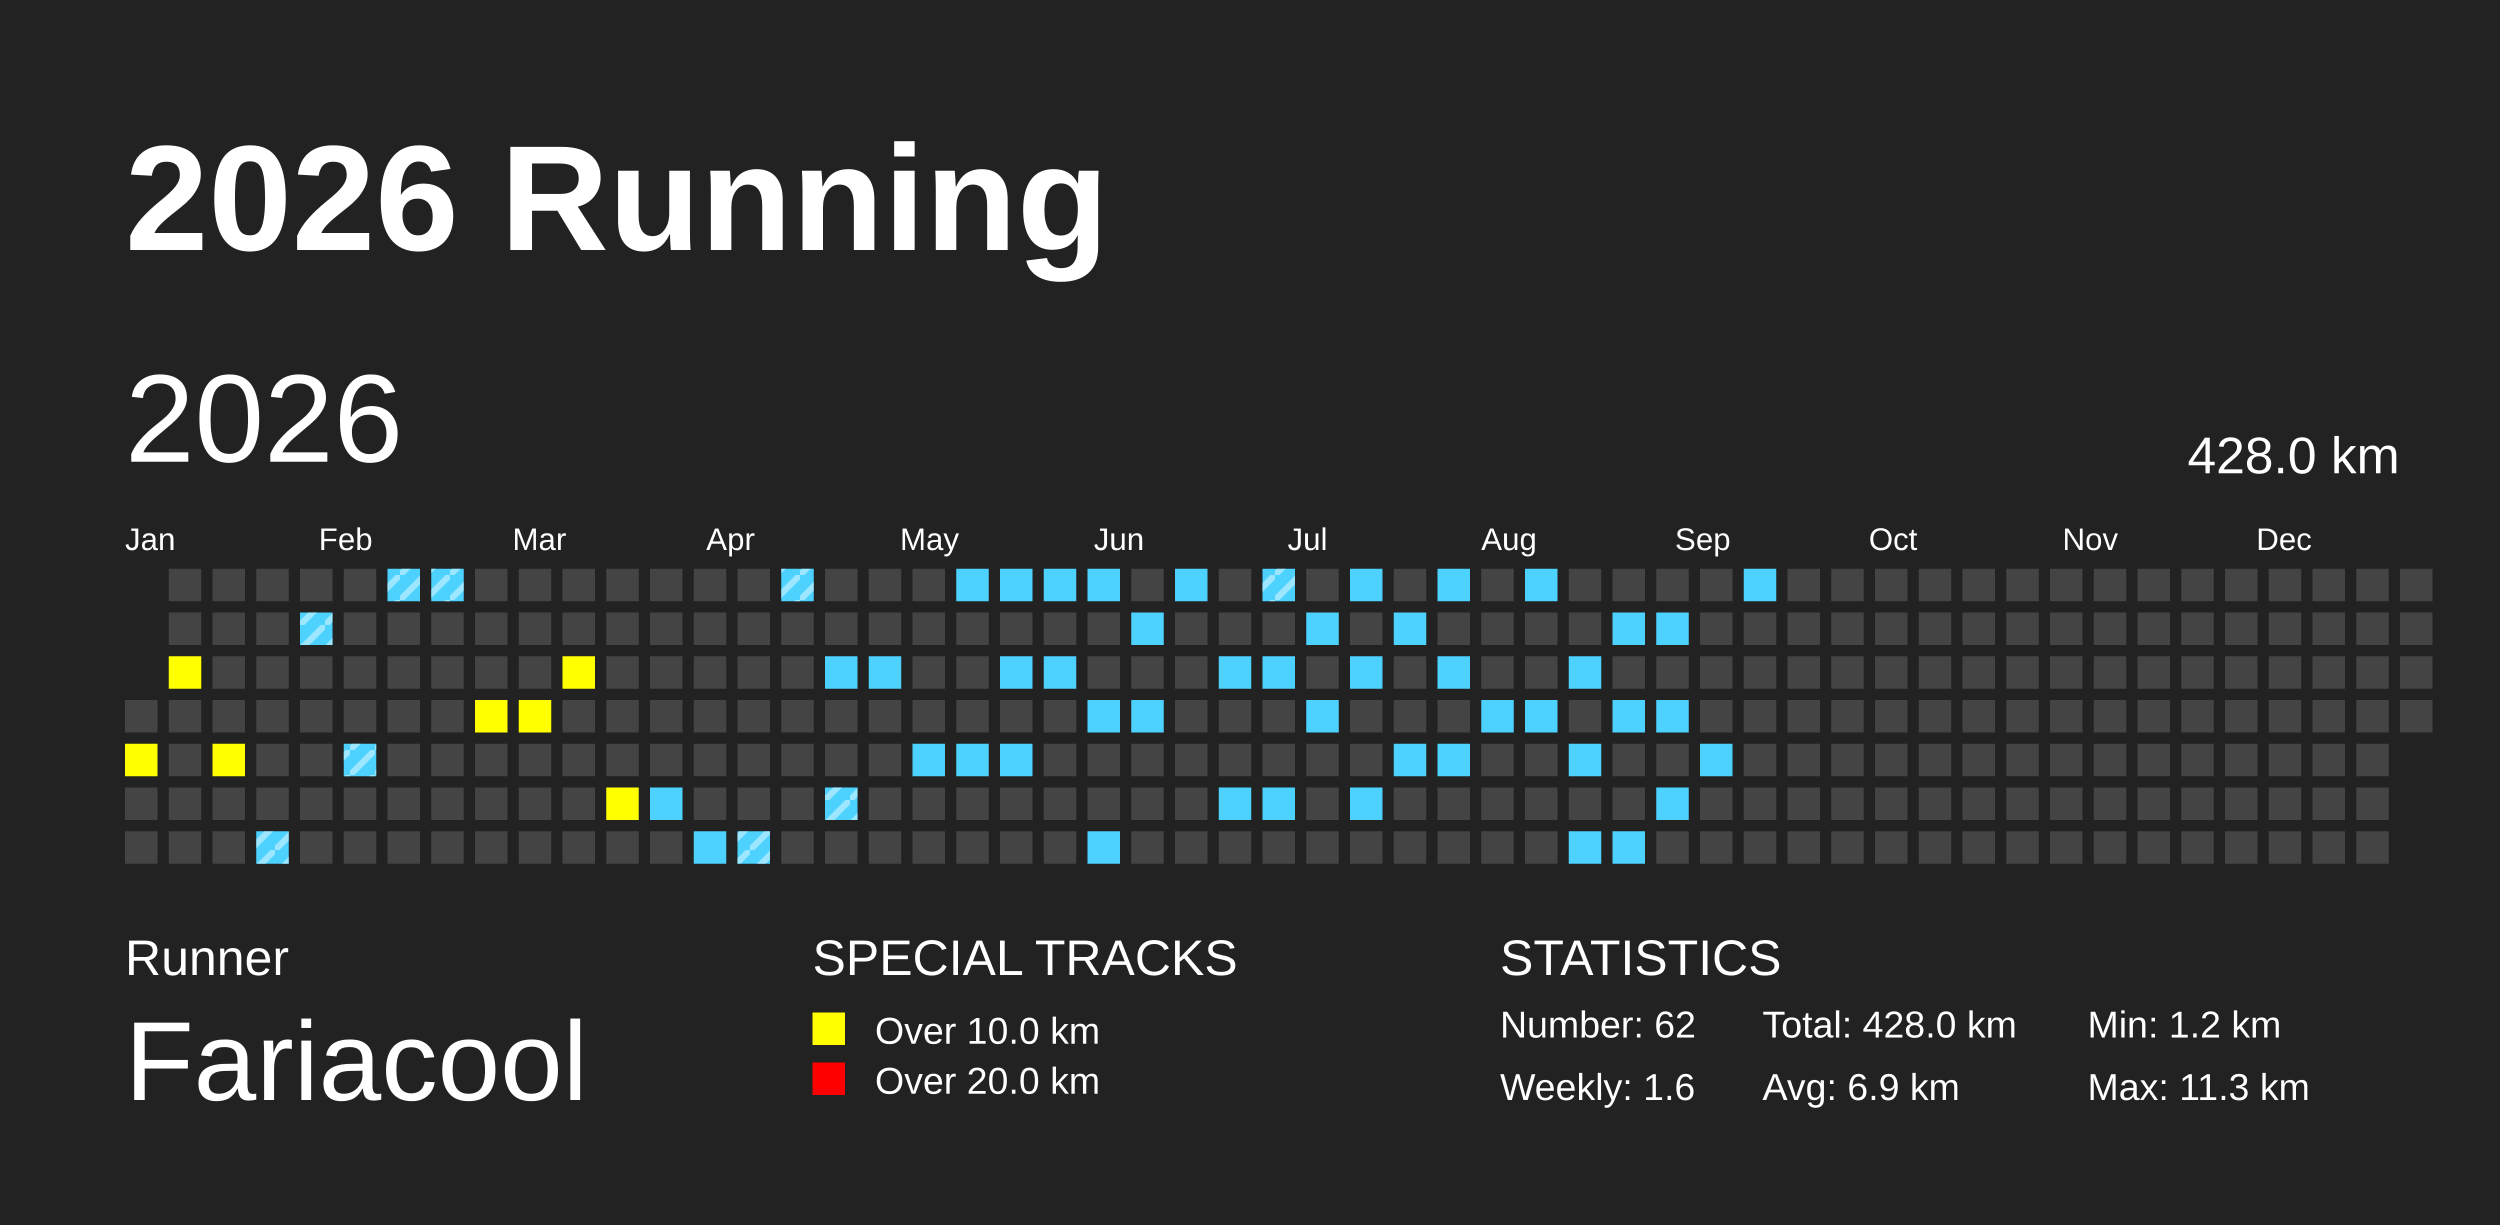
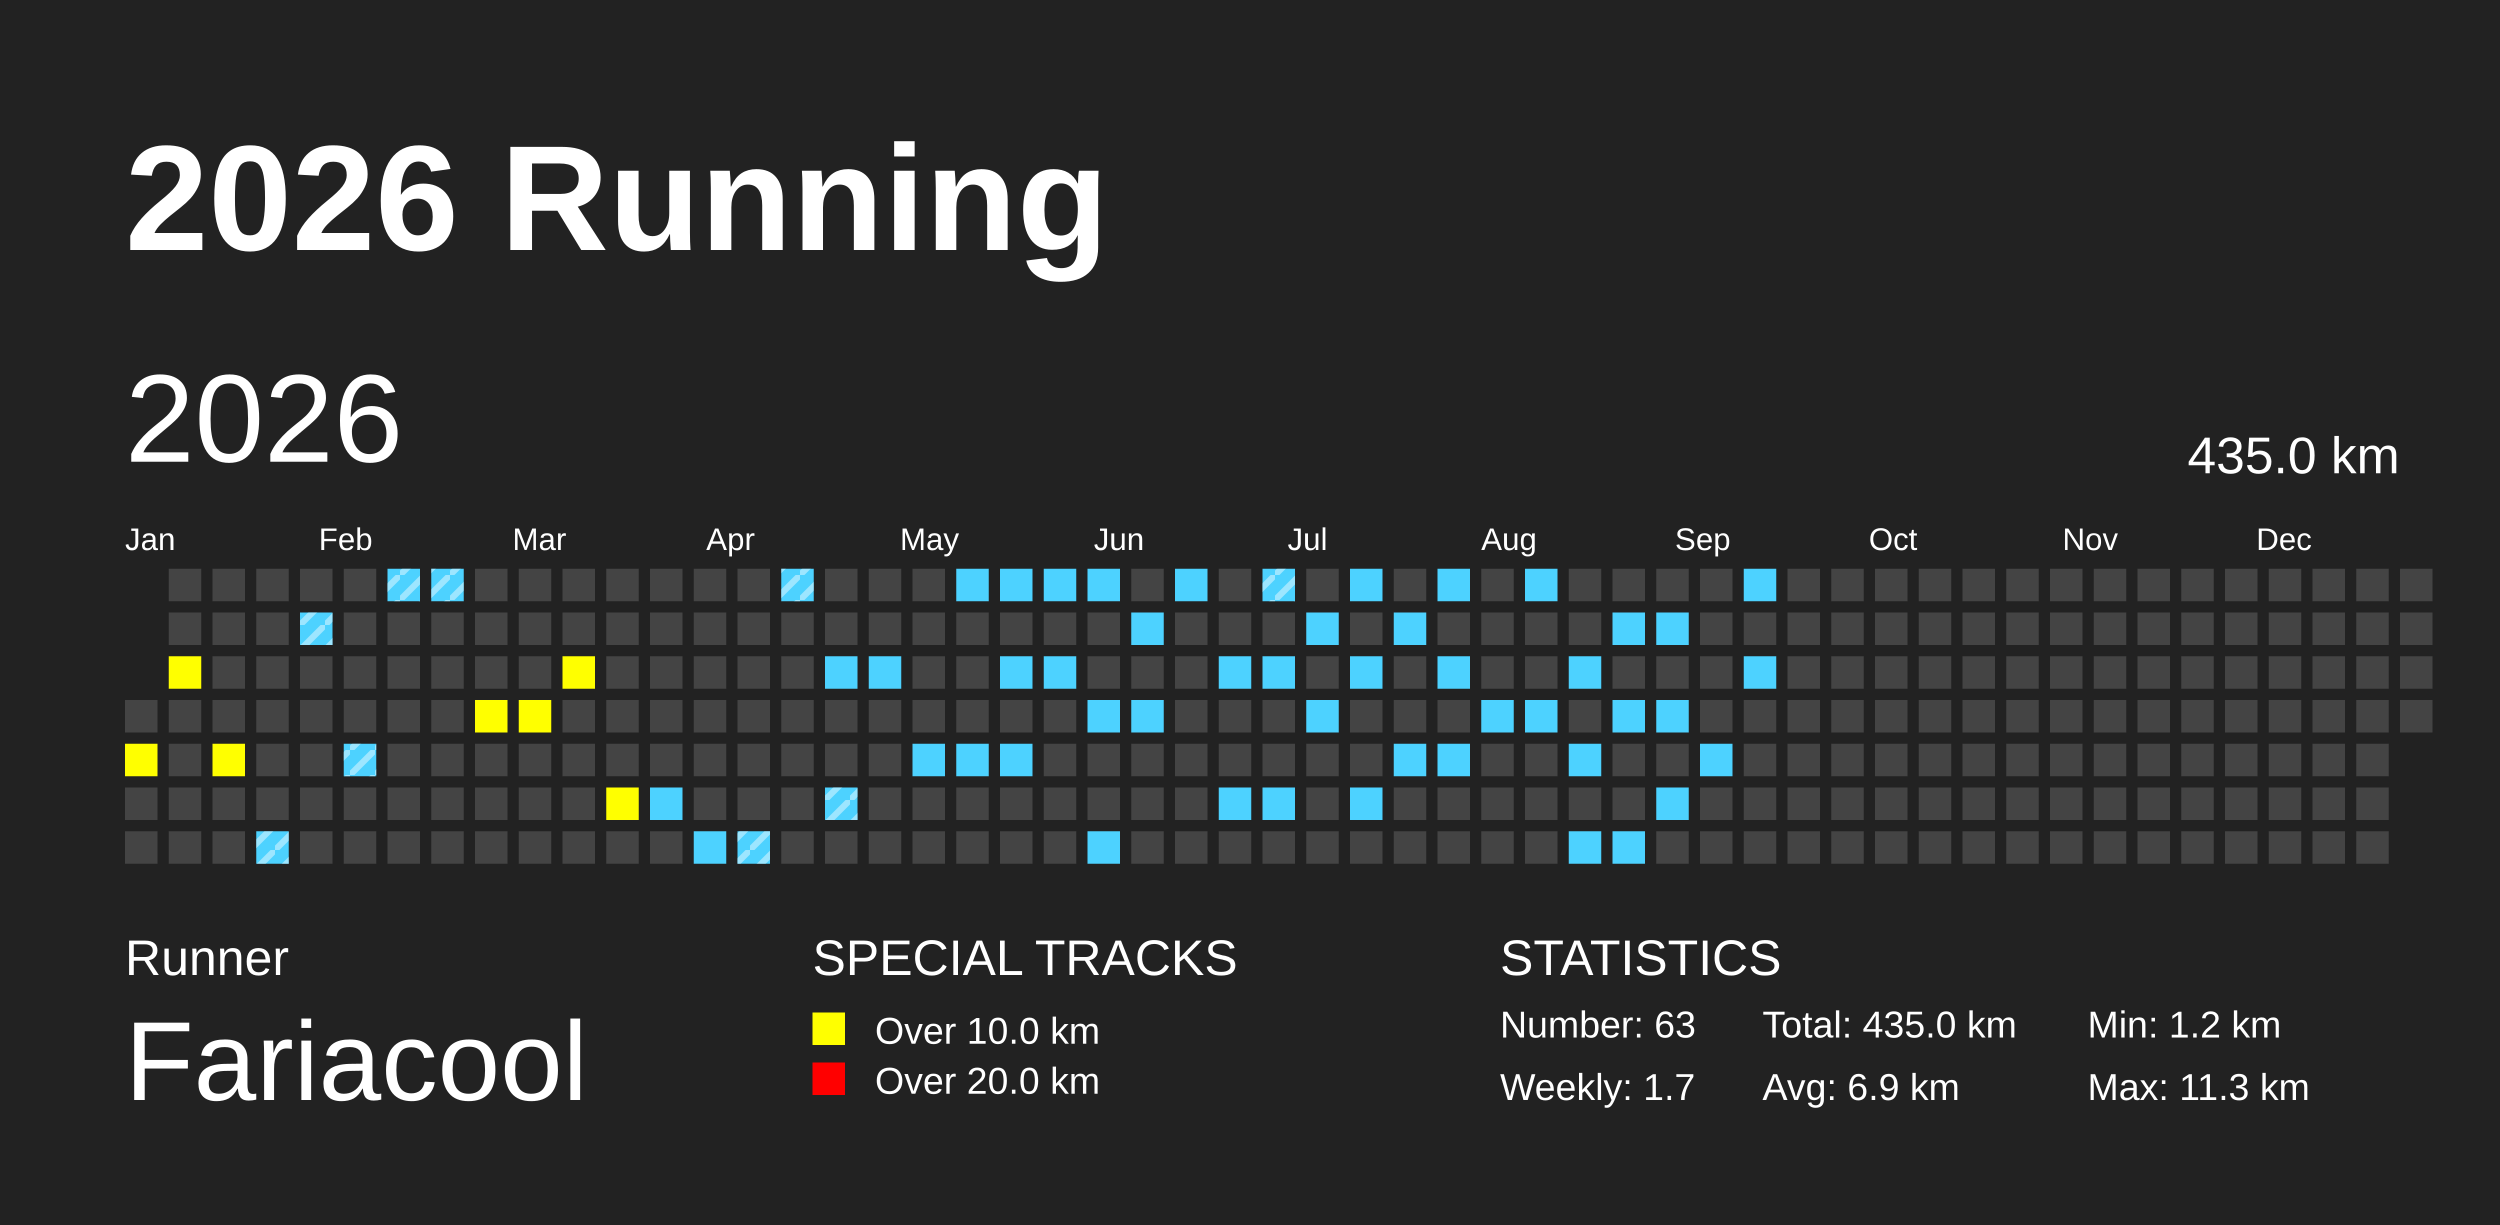
<svg xmlns="http://www.w3.org/2000/svg" baseProfile="full" height="98mm" version="1.1" viewBox="0,0,200,98" width="200mm">
  <defs>
    <pattern height="2" id="indoor-stripe" patternUnits="userSpaceOnUse" width="2">
      <line stroke="white" stroke-opacity="0.45" stroke-width="0.5" x1="0" x2="2" y1="2" y2="0" />
    </pattern>
  </defs>
  <rect fill="#222222" height="98" width="200" x="0" y="0" />
  <text fill="#FFFFFF" style="font-size:12px; font-family:Arial; font-weight:bold;" x="10" y="20">2026 Running</text>
  <text fill="#FFFFFF" style="font-size:4px; font-family:Arial" x="10" y="78">Runner</text>
  <text fill="#FFFFFF" style="font-size:9px; font-family:Arial" x="10" y="88">Fariacool</text>
  <text fill="#FFFFFF" style="font-size:4px; font-family:Arial" x="65" y="78">SPECIAL TRACKS</text>
  <rect fill="yellow" height="2.6" width="2.6" x="65" y="81" />
  <text fill="#FFFFFF" style="font-size:3px; font-family:Arial" x="70" y="83.5">Over 10.0 km</text>
  <rect fill="red" height="2.6" width="2.6" x="65" y="85" />
  <text fill="#FFFFFF" style="font-size:3px; font-family:Arial" x="70" y="87.5">Over 20.0 km</text>
  <text fill="#FFFFFF" style="font-size:4px; font-family:Arial" x="120" y="78">STATISTICS</text>
-   <text fill="#FFFFFF" style="font-size:3px; font-family:Arial" x="120" y="83">Number: 62</text>
-   <text fill="#FFFFFF" style="font-size:3px; font-family:Arial" x="120" y="88">Weekly: 1.6</text>
-   <text fill="#FFFFFF" style="font-size:3px; font-family:Arial" x="141" y="83">Total: 428.0 km</text>
+   <text fill="#FFFFFF" style="font-size:3px; font-family:Arial" x="120" y="83">Number: 63</text>
+   <text fill="#FFFFFF" style="font-size:3px; font-family:Arial" x="120" y="88">Weekly: 1.7</text>
+   <text fill="#FFFFFF" style="font-size:3px; font-family:Arial" x="141" y="83">Total: 435.0 km</text>
  <text fill="#FFFFFF" style="font-size:3px; font-family:Arial" x="141" y="88">Avg: 6.9 km</text>
  <text fill="#FFFFFF" style="font-size:3px; font-family:Arial" x="167" y="83">Min: 1.2 km</text>
  <text fill="#FFFFFF" style="font-size:3px; font-family:Arial" x="167" y="88">Max: 11.3 km</text>
  <text dominant-baseline="hanging" fill="#FFFFFF" style="font-size:10.0px; font-family:Arial;" x="10" y="30">2026</text>
-   <text dominant-baseline="hanging" fill="#FFFFFF" style="font-size:4.125px; font-family:Arial;" x="175" y="35">428.0 km</text>
+   <text dominant-baseline="hanging" fill="#FFFFFF" style="font-size:4.125px; font-family:Arial;" x="175" y="35">435.0 km</text>
  <text fill="#FFFFFF" style="font-size:2.5px; font-family:Arial" x="10.0" y="44">Jan</text>
  <text fill="#FFFFFF" style="font-size:2.5px; font-family:Arial" x="25.5" y="44">Feb</text>
  <text fill="#FFFFFF" style="font-size:2.5px; font-family:Arial" x="41.0" y="44">Mar</text>
  <text fill="#FFFFFF" style="font-size:2.5px; font-family:Arial" x="56.5" y="44">Apr</text>
  <text fill="#FFFFFF" style="font-size:2.5px; font-family:Arial" x="72.0" y="44">May</text>
  <text fill="#FFFFFF" style="font-size:2.5px; font-family:Arial" x="87.5" y="44">Jun</text>
  <text fill="#FFFFFF" style="font-size:2.5px; font-family:Arial" x="103.0" y="44">Jul</text>
  <text fill="#FFFFFF" style="font-size:2.5px; font-family:Arial" x="118.5" y="44">Aug</text>
  <text fill="#FFFFFF" style="font-size:2.5px; font-family:Arial" x="134.0" y="44">Sep</text>
  <text fill="#FFFFFF" style="font-size:2.5px; font-family:Arial" x="149.5" y="44">Oct</text>
  <text fill="#FFFFFF" style="font-size:2.5px; font-family:Arial" x="165.0" y="44">Nov</text>
  <text fill="#FFFFFF" style="font-size:2.5px; font-family:Arial" x="180.5" y="44">Dec</text>
  <rect fill="#444444" height="2.6" width="2.6" x="10.0" y="56.0" />
  <rect fill="yellow" height="2.6" width="2.6" x="10.0" y="59.5" />
  <rect fill="#444444" height="2.6" width="2.6" x="10.0" y="63.0" />
  <rect fill="#444444" height="2.6" width="2.6" x="10.0" y="66.5" />
  <rect fill="#444444" height="2.6" width="2.6" x="13.5" y="45.5" />
  <rect fill="#444444" height="2.6" width="2.6" x="13.5" y="49.0" />
  <rect fill="yellow" height="2.6" width="2.6" x="13.5" y="52.5" />
  <rect fill="#444444" height="2.6" width="2.6" x="13.5" y="56.0" />
  <rect fill="#444444" height="2.6" width="2.6" x="13.5" y="59.5" />
  <rect fill="#444444" height="2.6" width="2.6" x="13.5" y="63.0" />
  <rect fill="#444444" height="2.6" width="2.6" x="13.5" y="66.5" />
  <rect fill="#444444" height="2.6" width="2.6" x="17.0" y="45.5" />
  <rect fill="#444444" height="2.6" width="2.6" x="17.0" y="49.0" />
  <rect fill="#444444" height="2.6" width="2.6" x="17.0" y="52.5" />
  <rect fill="#444444" height="2.6" width="2.6" x="17.0" y="56.0" />
  <rect fill="yellow" height="2.6" width="2.6" x="17.0" y="59.5" />
  <rect fill="#444444" height="2.6" width="2.6" x="17.0" y="63.0" />
  <rect fill="#444444" height="2.6" width="2.6" x="17.0" y="66.5" />
  <rect fill="#444444" height="2.6" width="2.6" x="20.5" y="45.5" />
  <rect fill="#444444" height="2.6" width="2.6" x="20.5" y="49.0" />
  <rect fill="#444444" height="2.6" width="2.6" x="20.5" y="52.5" />
  <rect fill="#444444" height="2.6" width="2.6" x="20.5" y="56.0" />
  <rect fill="#444444" height="2.6" width="2.6" x="20.5" y="59.5" />
  <rect fill="#444444" height="2.6" width="2.6" x="20.5" y="63.0" />
  <rect fill="#4DD2FF" height="2.6" width="2.6" x="20.5" y="66.5" />
  <rect fill="url(#indoor-stripe)" height="2.6" style="pointer-events: none;" width="2.6" x="20.5" y="66.5" />
  <rect fill="#444444" height="2.6" width="2.6" x="24.0" y="45.5" />
  <rect fill="#4DD2FF" height="2.6" width="2.6" x="24.0" y="49.0" />
  <rect fill="url(#indoor-stripe)" height="2.6" style="pointer-events: none;" width="2.6" x="24.0" y="49.0" />
  <rect fill="#444444" height="2.6" width="2.6" x="24.0" y="52.5" />
  <rect fill="#444444" height="2.6" width="2.6" x="24.0" y="56.0" />
  <rect fill="#444444" height="2.6" width="2.6" x="24.0" y="59.5" />
  <rect fill="#444444" height="2.6" width="2.6" x="24.0" y="63.0" />
  <rect fill="#444444" height="2.6" width="2.6" x="24.0" y="66.5" />
  <rect fill="#444444" height="2.6" width="2.6" x="27.5" y="45.5" />
  <rect fill="#444444" height="2.6" width="2.6" x="27.5" y="49.0" />
  <rect fill="#444444" height="2.6" width="2.6" x="27.5" y="52.5" />
  <rect fill="#444444" height="2.6" width="2.6" x="27.5" y="56.0" />
  <rect fill="#4DD2FF" height="2.6" width="2.6" x="27.5" y="59.5" />
  <rect fill="url(#indoor-stripe)" height="2.6" style="pointer-events: none;" width="2.6" x="27.5" y="59.5" />
  <rect fill="#444444" height="2.6" width="2.6" x="27.5" y="63.0" />
  <rect fill="#444444" height="2.6" width="2.6" x="27.5" y="66.5" />
  <rect fill="#4DD2FF" height="2.6" width="2.6" x="31.0" y="45.5" />
  <rect fill="url(#indoor-stripe)" height="2.6" style="pointer-events: none;" width="2.6" x="31.0" y="45.5" />
  <rect fill="#444444" height="2.6" width="2.6" x="31.0" y="49.0" />
  <rect fill="#444444" height="2.6" width="2.6" x="31.0" y="52.5" />
  <rect fill="#444444" height="2.6" width="2.6" x="31.0" y="56.0" />
  <rect fill="#444444" height="2.6" width="2.6" x="31.0" y="59.5" />
  <rect fill="#444444" height="2.6" width="2.6" x="31.0" y="63.0" />
  <rect fill="#444444" height="2.6" width="2.6" x="31.0" y="66.5" />
  <rect fill="#4DD2FF" height="2.6" width="2.6" x="34.5" y="45.5" />
  <rect fill="url(#indoor-stripe)" height="2.6" style="pointer-events: none;" width="2.6" x="34.5" y="45.5" />
  <rect fill="#444444" height="2.6" width="2.6" x="34.5" y="49.0" />
  <rect fill="#444444" height="2.6" width="2.6" x="34.5" y="52.5" />
  <rect fill="#444444" height="2.6" width="2.6" x="34.5" y="56.0" />
  <rect fill="#444444" height="2.6" width="2.6" x="34.5" y="59.5" />
  <rect fill="#444444" height="2.6" width="2.6" x="34.5" y="63.0" />
  <rect fill="#444444" height="2.6" width="2.6" x="34.5" y="66.5" />
  <rect fill="#444444" height="2.6" width="2.6" x="38.0" y="45.5" />
  <rect fill="#444444" height="2.6" width="2.6" x="38.0" y="49.0" />
  <rect fill="#444444" height="2.6" width="2.6" x="38.0" y="52.5" />
  <rect fill="yellow" height="2.6" width="2.6" x="38.0" y="56.0" />
  <rect fill="#444444" height="2.6" width="2.6" x="38.0" y="59.5" />
  <rect fill="#444444" height="2.6" width="2.6" x="38.0" y="63.0" />
  <rect fill="#444444" height="2.6" width="2.6" x="38.0" y="66.5" />
  <rect fill="#444444" height="2.6" width="2.6" x="41.5" y="45.5" />
  <rect fill="#444444" height="2.6" width="2.6" x="41.5" y="49.0" />
  <rect fill="#444444" height="2.6" width="2.6" x="41.5" y="52.5" />
  <rect fill="yellow" height="2.6" width="2.6" x="41.5" y="56.0" />
  <rect fill="#444444" height="2.6" width="2.6" x="41.5" y="59.5" />
  <rect fill="#444444" height="2.6" width="2.6" x="41.5" y="63.0" />
  <rect fill="#444444" height="2.6" width="2.6" x="41.5" y="66.5" />
  <rect fill="#444444" height="2.6" width="2.6" x="45.0" y="45.5" />
  <rect fill="#444444" height="2.6" width="2.6" x="45.0" y="49.0" />
  <rect fill="yellow" height="2.6" width="2.6" x="45.0" y="52.5" />
  <rect fill="#444444" height="2.6" width="2.6" x="45.0" y="56.0" />
  <rect fill="#444444" height="2.6" width="2.6" x="45.0" y="59.5" />
  <rect fill="#444444" height="2.6" width="2.6" x="45.0" y="63.0" />
  <rect fill="#444444" height="2.6" width="2.6" x="45.0" y="66.5" />
  <rect fill="#444444" height="2.6" width="2.6" x="48.5" y="45.5" />
  <rect fill="#444444" height="2.6" width="2.6" x="48.5" y="49.0" />
  <rect fill="#444444" height="2.6" width="2.6" x="48.5" y="52.5" />
  <rect fill="#444444" height="2.6" width="2.6" x="48.5" y="56.0" />
  <rect fill="#444444" height="2.6" width="2.6" x="48.5" y="59.5" />
  <rect fill="yellow" height="2.6" width="2.6" x="48.5" y="63.0" />
  <rect fill="#444444" height="2.6" width="2.6" x="48.5" y="66.5" />
  <rect fill="#444444" height="2.6" width="2.6" x="52.0" y="45.5" />
  <rect fill="#444444" height="2.6" width="2.6" x="52.0" y="49.0" />
  <rect fill="#444444" height="2.6" width="2.6" x="52.0" y="52.5" />
  <rect fill="#444444" height="2.6" width="2.6" x="52.0" y="56.0" />
  <rect fill="#444444" height="2.6" width="2.6" x="52.0" y="59.5" />
  <rect fill="#4DD2FF" height="2.6" width="2.6" x="52.0" y="63.0" />
  <rect fill="#444444" height="2.6" width="2.6" x="52.0" y="66.5" />
  <rect fill="#444444" height="2.6" width="2.6" x="55.5" y="45.5" />
  <rect fill="#444444" height="2.6" width="2.6" x="55.5" y="49.0" />
  <rect fill="#444444" height="2.6" width="2.6" x="55.5" y="52.5" />
  <rect fill="#444444" height="2.6" width="2.6" x="55.5" y="56.0" />
  <rect fill="#444444" height="2.6" width="2.6" x="55.5" y="59.5" />
  <rect fill="#444444" height="2.6" width="2.6" x="55.5" y="63.0" />
  <rect fill="#4DD2FF" height="2.6" width="2.6" x="55.5" y="66.5" />
  <rect fill="#444444" height="2.6" width="2.6" x="59.0" y="45.5" />
  <rect fill="#444444" height="2.6" width="2.6" x="59.0" y="49.0" />
  <rect fill="#444444" height="2.6" width="2.6" x="59.0" y="52.5" />
  <rect fill="#444444" height="2.6" width="2.6" x="59.0" y="56.0" />
  <rect fill="#444444" height="2.6" width="2.6" x="59.0" y="59.5" />
  <rect fill="#444444" height="2.6" width="2.6" x="59.0" y="63.0" />
  <rect fill="#4DD2FF" height="2.6" width="2.6" x="59.0" y="66.5" />
  <rect fill="url(#indoor-stripe)" height="2.6" style="pointer-events: none;" width="2.6" x="59.0" y="66.5" />
  <rect fill="#4DD2FF" height="2.6" width="2.6" x="62.5" y="45.5" />
  <rect fill="url(#indoor-stripe)" height="2.6" style="pointer-events: none;" width="2.6" x="62.5" y="45.5" />
  <rect fill="#444444" height="2.6" width="2.6" x="62.5" y="49.0" />
  <rect fill="#444444" height="2.6" width="2.6" x="62.5" y="52.5" />
  <rect fill="#444444" height="2.6" width="2.6" x="62.5" y="56.0" />
  <rect fill="#444444" height="2.6" width="2.6" x="62.5" y="59.5" />
  <rect fill="#444444" height="2.6" width="2.6" x="62.5" y="63.0" />
  <rect fill="#444444" height="2.6" width="2.6" x="62.5" y="66.5" />
  <rect fill="#444444" height="2.6" width="2.6" x="66.0" y="45.5" />
  <rect fill="#444444" height="2.6" width="2.6" x="66.0" y="49.0" />
  <rect fill="#4DD2FF" height="2.6" width="2.6" x="66.0" y="52.5" />
  <rect fill="#444444" height="2.6" width="2.6" x="66.0" y="56.0" />
  <rect fill="#444444" height="2.6" width="2.6" x="66.0" y="59.5" />
  <rect fill="#4DD2FF" height="2.6" width="2.6" x="66.0" y="63.0" />
  <rect fill="url(#indoor-stripe)" height="2.6" style="pointer-events: none;" width="2.6" x="66.0" y="63.0" />
  <rect fill="#444444" height="2.6" width="2.6" x="66.0" y="66.5" />
  <rect fill="#444444" height="2.6" width="2.6" x="69.5" y="45.5" />
  <rect fill="#444444" height="2.6" width="2.6" x="69.5" y="49.0" />
  <rect fill="#4DD2FF" height="2.6" width="2.6" x="69.5" y="52.5" />
  <rect fill="#444444" height="2.6" width="2.6" x="69.5" y="56.0" />
  <rect fill="#444444" height="2.6" width="2.6" x="69.5" y="59.5" />
  <rect fill="#444444" height="2.6" width="2.6" x="69.5" y="63.0" />
  <rect fill="#444444" height="2.6" width="2.6" x="69.5" y="66.5" />
  <rect fill="#444444" height="2.6" width="2.6" x="73.0" y="45.5" />
  <rect fill="#444444" height="2.6" width="2.6" x="73.0" y="49.0" />
  <rect fill="#444444" height="2.6" width="2.6" x="73.0" y="52.5" />
  <rect fill="#444444" height="2.6" width="2.6" x="73.0" y="56.0" />
  <rect fill="#4DD2FF" height="2.6" width="2.6" x="73.0" y="59.5" />
  <rect fill="#444444" height="2.6" width="2.6" x="73.0" y="63.0" />
  <rect fill="#444444" height="2.6" width="2.6" x="73.0" y="66.5" />
  <rect fill="#4DD2FF" height="2.6" width="2.6" x="76.5" y="45.5" />
  <rect fill="#444444" height="2.6" width="2.6" x="76.5" y="49.0" />
  <rect fill="#444444" height="2.6" width="2.6" x="76.5" y="52.5" />
  <rect fill="#444444" height="2.6" width="2.6" x="76.5" y="56.0" />
  <rect fill="#4DD2FF" height="2.6" width="2.6" x="76.5" y="59.5" />
  <rect fill="#444444" height="2.6" width="2.6" x="76.5" y="63.0" />
  <rect fill="#444444" height="2.6" width="2.6" x="76.5" y="66.5" />
  <rect fill="#4DD2FF" height="2.6" width="2.6" x="80.0" y="45.5" />
  <rect fill="#444444" height="2.6" width="2.6" x="80.0" y="49.0" />
  <rect fill="#4DD2FF" height="2.6" width="2.6" x="80.0" y="52.5" />
  <rect fill="#444444" height="2.6" width="2.6" x="80.0" y="56.0" />
  <rect fill="#4DD2FF" height="2.6" width="2.6" x="80.0" y="59.5" />
  <rect fill="#444444" height="2.6" width="2.6" x="80.0" y="63.0" />
  <rect fill="#444444" height="2.6" width="2.6" x="80.0" y="66.5" />
  <rect fill="#4DD2FF" height="2.6" width="2.6" x="83.5" y="45.5" />
  <rect fill="#444444" height="2.6" width="2.6" x="83.5" y="49.0" />
  <rect fill="#4DD2FF" height="2.6" width="2.6" x="83.5" y="52.5" />
  <rect fill="#444444" height="2.6" width="2.6" x="83.5" y="56.0" />
  <rect fill="#444444" height="2.6" width="2.6" x="83.5" y="59.5" />
  <rect fill="#444444" height="2.6" width="2.6" x="83.5" y="63.0" />
  <rect fill="#444444" height="2.6" width="2.6" x="83.5" y="66.5" />
  <rect fill="#4DD2FF" height="2.6" width="2.6" x="87.0" y="45.5" />
  <rect fill="#444444" height="2.6" width="2.6" x="87.0" y="49.0" />
  <rect fill="#444444" height="2.6" width="2.6" x="87.0" y="52.5" />
  <rect fill="#4DD2FF" height="2.6" width="2.6" x="87.0" y="56.0" />
  <rect fill="#444444" height="2.6" width="2.6" x="87.0" y="59.5" />
  <rect fill="#444444" height="2.6" width="2.6" x="87.0" y="63.0" />
  <rect fill="#4DD2FF" height="2.6" width="2.6" x="87.0" y="66.5" />
  <rect fill="#444444" height="2.6" width="2.6" x="90.5" y="45.5" />
  <rect fill="#4DD2FF" height="2.6" width="2.6" x="90.5" y="49.0" />
  <rect fill="#444444" height="2.6" width="2.6" x="90.5" y="52.5" />
  <rect fill="#4DD2FF" height="2.6" width="2.6" x="90.5" y="56.0" />
  <rect fill="#444444" height="2.6" width="2.6" x="90.5" y="59.5" />
  <rect fill="#444444" height="2.6" width="2.6" x="90.5" y="63.0" />
  <rect fill="#444444" height="2.6" width="2.6" x="90.5" y="66.5" />
  <rect fill="#4DD2FF" height="2.6" width="2.6" x="94.0" y="45.5" />
  <rect fill="#444444" height="2.6" width="2.6" x="94.0" y="49.0" />
  <rect fill="#444444" height="2.6" width="2.6" x="94.0" y="52.5" />
  <rect fill="#444444" height="2.6" width="2.6" x="94.0" y="56.0" />
  <rect fill="#444444" height="2.6" width="2.6" x="94.0" y="59.5" />
  <rect fill="#444444" height="2.6" width="2.6" x="94.0" y="63.0" />
  <rect fill="#444444" height="2.6" width="2.6" x="94.0" y="66.5" />
  <rect fill="#444444" height="2.6" width="2.6" x="97.5" y="45.5" />
  <rect fill="#444444" height="2.6" width="2.6" x="97.5" y="49.0" />
  <rect fill="#4DD2FF" height="2.6" width="2.6" x="97.5" y="52.5" />
  <rect fill="#444444" height="2.6" width="2.6" x="97.5" y="56.0" />
  <rect fill="#444444" height="2.6" width="2.6" x="97.5" y="59.5" />
  <rect fill="#4DD2FF" height="2.6" width="2.6" x="97.5" y="63.0" />
  <rect fill="#444444" height="2.6" width="2.6" x="97.5" y="66.5" />
  <rect fill="#4DD2FF" height="2.6" width="2.6" x="101.0" y="45.5" />
  <rect fill="url(#indoor-stripe)" height="2.6" style="pointer-events: none;" width="2.6" x="101.0" y="45.5" />
  <rect fill="#444444" height="2.6" width="2.6" x="101.0" y="49.0" />
  <rect fill="#4DD2FF" height="2.6" width="2.6" x="101.0" y="52.5" />
  <rect fill="#444444" height="2.6" width="2.6" x="101.0" y="56.0" />
  <rect fill="#444444" height="2.6" width="2.6" x="101.0" y="59.5" />
  <rect fill="#4DD2FF" height="2.6" width="2.6" x="101.0" y="63.0" />
  <rect fill="#444444" height="2.6" width="2.6" x="101.0" y="66.5" />
  <rect fill="#444444" height="2.6" width="2.6" x="104.5" y="45.5" />
  <rect fill="#4DD2FF" height="2.6" width="2.6" x="104.5" y="49.0" />
  <rect fill="#444444" height="2.6" width="2.6" x="104.5" y="52.5" />
  <rect fill="#4DD2FF" height="2.6" width="2.6" x="104.5" y="56.0" />
  <rect fill="#444444" height="2.6" width="2.6" x="104.5" y="59.5" />
  <rect fill="#444444" height="2.6" width="2.6" x="104.5" y="63.0" />
  <rect fill="#444444" height="2.6" width="2.6" x="104.5" y="66.5" />
  <rect fill="#4DD2FF" height="2.6" width="2.6" x="108.0" y="45.5" />
  <rect fill="#444444" height="2.6" width="2.6" x="108.0" y="49.0" />
  <rect fill="#4DD2FF" height="2.6" width="2.6" x="108.0" y="52.5" />
  <rect fill="#444444" height="2.6" width="2.6" x="108.0" y="56.0" />
  <rect fill="#444444" height="2.6" width="2.6" x="108.0" y="59.5" />
  <rect fill="#4DD2FF" height="2.6" width="2.6" x="108.0" y="63.0" />
  <rect fill="#444444" height="2.6" width="2.6" x="108.0" y="66.5" />
  <rect fill="#444444" height="2.6" width="2.6" x="111.5" y="45.5" />
  <rect fill="#4DD2FF" height="2.6" width="2.6" x="111.5" y="49.0" />
  <rect fill="#444444" height="2.6" width="2.6" x="111.5" y="52.5" />
  <rect fill="#444444" height="2.6" width="2.6" x="111.5" y="56.0" />
  <rect fill="#4DD2FF" height="2.6" width="2.6" x="111.5" y="59.5" />
  <rect fill="#444444" height="2.6" width="2.6" x="111.5" y="63.0" />
  <rect fill="#444444" height="2.6" width="2.6" x="111.5" y="66.5" />
  <rect fill="#4DD2FF" height="2.6" width="2.6" x="115.0" y="45.5" />
  <rect fill="#444444" height="2.6" width="2.6" x="115.0" y="49.0" />
  <rect fill="#4DD2FF" height="2.6" width="2.6" x="115.0" y="52.5" />
  <rect fill="#444444" height="2.6" width="2.6" x="115.0" y="56.0" />
  <rect fill="#4DD2FF" height="2.6" width="2.6" x="115.0" y="59.5" />
  <rect fill="#444444" height="2.6" width="2.6" x="115.0" y="63.0" />
  <rect fill="#444444" height="2.6" width="2.6" x="115.0" y="66.5" />
  <rect fill="#444444" height="2.6" width="2.6" x="118.5" y="45.5" />
  <rect fill="#444444" height="2.6" width="2.6" x="118.5" y="49.0" />
  <rect fill="#444444" height="2.6" width="2.6" x="118.5" y="52.5" />
  <rect fill="#4DD2FF" height="2.6" width="2.6" x="118.5" y="56.0" />
  <rect fill="#444444" height="2.6" width="2.6" x="118.5" y="59.5" />
  <rect fill="#444444" height="2.6" width="2.6" x="118.5" y="63.0" />
  <rect fill="#444444" height="2.6" width="2.6" x="118.5" y="66.5" />
  <rect fill="#4DD2FF" height="2.6" width="2.6" x="122.0" y="45.5" />
  <rect fill="#444444" height="2.6" width="2.6" x="122.0" y="49.0" />
  <rect fill="#444444" height="2.6" width="2.6" x="122.0" y="52.5" />
  <rect fill="#4DD2FF" height="2.6" width="2.6" x="122.0" y="56.0" />
  <rect fill="#444444" height="2.6" width="2.6" x="122.0" y="59.5" />
  <rect fill="#444444" height="2.6" width="2.6" x="122.0" y="63.0" />
  <rect fill="#444444" height="2.6" width="2.6" x="122.0" y="66.5" />
  <rect fill="#444444" height="2.6" width="2.6" x="125.5" y="45.5" />
  <rect fill="#444444" height="2.6" width="2.6" x="125.5" y="49.0" />
  <rect fill="#4DD2FF" height="2.6" width="2.6" x="125.5" y="52.5" />
  <rect fill="#444444" height="2.6" width="2.6" x="125.5" y="56.0" />
  <rect fill="#4DD2FF" height="2.6" width="2.6" x="125.5" y="59.5" />
  <rect fill="#444444" height="2.6" width="2.6" x="125.5" y="63.0" />
  <rect fill="#4DD2FF" height="2.6" width="2.6" x="125.5" y="66.5" />
  <rect fill="#444444" height="2.6" width="2.6" x="129.0" y="45.5" />
  <rect fill="#4DD2FF" height="2.6" width="2.6" x="129.0" y="49.0" />
  <rect fill="#444444" height="2.6" width="2.6" x="129.0" y="52.5" />
  <rect fill="#4DD2FF" height="2.6" width="2.6" x="129.0" y="56.0" />
  <rect fill="#444444" height="2.6" width="2.6" x="129.0" y="59.5" />
  <rect fill="#444444" height="2.6" width="2.6" x="129.0" y="63.0" />
  <rect fill="#4DD2FF" height="2.6" width="2.6" x="129.0" y="66.5" />
  <rect fill="#444444" height="2.6" width="2.6" x="132.5" y="45.5" />
  <rect fill="#4DD2FF" height="2.6" width="2.6" x="132.5" y="49.0" />
  <rect fill="#444444" height="2.6" width="2.6" x="132.5" y="52.5" />
  <rect fill="#4DD2FF" height="2.6" width="2.6" x="132.5" y="56.0" />
  <rect fill="#444444" height="2.6" width="2.6" x="132.5" y="59.5" />
  <rect fill="#4DD2FF" height="2.6" width="2.6" x="132.5" y="63.0" />
  <rect fill="#444444" height="2.6" width="2.6" x="132.5" y="66.5" />
  <rect fill="#444444" height="2.6" width="2.6" x="136.0" y="45.5" />
  <rect fill="#444444" height="2.6" width="2.6" x="136.0" y="49.0" />
  <rect fill="#444444" height="2.6" width="2.6" x="136.0" y="52.5" />
  <rect fill="#444444" height="2.6" width="2.6" x="136.0" y="56.0" />
  <rect fill="#4DD2FF" height="2.6" width="2.6" x="136.0" y="59.5" />
  <rect fill="#444444" height="2.6" width="2.6" x="136.0" y="63.0" />
  <rect fill="#444444" height="2.6" width="2.6" x="136.0" y="66.5" />
  <rect fill="#4DD2FF" height="2.6" width="2.6" x="139.5" y="45.5" />
  <rect fill="#444444" height="2.6" width="2.6" x="139.5" y="49.0" />
-   <rect fill="#444444" height="2.6" width="2.6" x="139.5" y="52.5" />
+   <rect fill="#4DD2FF" height="2.6" width="2.6" x="139.5" y="52.5" />
  <rect fill="#444444" height="2.6" width="2.6" x="139.5" y="56.0" />
  <rect fill="#444444" height="2.6" width="2.6" x="139.5" y="59.5" />
  <rect fill="#444444" height="2.6" width="2.6" x="139.5" y="63.0" />
  <rect fill="#444444" height="2.6" width="2.6" x="139.5" y="66.5" />
  <rect fill="#444444" height="2.6" width="2.6" x="143.0" y="45.5" />
  <rect fill="#444444" height="2.6" width="2.6" x="143.0" y="49.0" />
  <rect fill="#444444" height="2.6" width="2.6" x="143.0" y="52.5" />
  <rect fill="#444444" height="2.6" width="2.6" x="143.0" y="56.0" />
  <rect fill="#444444" height="2.6" width="2.6" x="143.0" y="59.5" />
  <rect fill="#444444" height="2.6" width="2.6" x="143.0" y="63.0" />
  <rect fill="#444444" height="2.6" width="2.6" x="143.0" y="66.5" />
  <rect fill="#444444" height="2.6" width="2.6" x="146.5" y="45.5" />
  <rect fill="#444444" height="2.6" width="2.6" x="146.5" y="49.0" />
  <rect fill="#444444" height="2.6" width="2.6" x="146.5" y="52.5" />
  <rect fill="#444444" height="2.6" width="2.6" x="146.5" y="56.0" />
  <rect fill="#444444" height="2.6" width="2.6" x="146.5" y="59.5" />
  <rect fill="#444444" height="2.6" width="2.6" x="146.5" y="63.0" />
  <rect fill="#444444" height="2.6" width="2.6" x="146.5" y="66.5" />
  <rect fill="#444444" height="2.6" width="2.6" x="150.0" y="45.5" />
  <rect fill="#444444" height="2.6" width="2.6" x="150.0" y="49.0" />
  <rect fill="#444444" height="2.6" width="2.6" x="150.0" y="52.5" />
  <rect fill="#444444" height="2.6" width="2.6" x="150.0" y="56.0" />
  <rect fill="#444444" height="2.6" width="2.6" x="150.0" y="59.5" />
  <rect fill="#444444" height="2.6" width="2.6" x="150.0" y="63.0" />
  <rect fill="#444444" height="2.6" width="2.6" x="150.0" y="66.5" />
  <rect fill="#444444" height="2.6" width="2.6" x="153.5" y="45.5" />
  <rect fill="#444444" height="2.6" width="2.6" x="153.5" y="49.0" />
  <rect fill="#444444" height="2.6" width="2.6" x="153.5" y="52.5" />
  <rect fill="#444444" height="2.6" width="2.6" x="153.5" y="56.0" />
  <rect fill="#444444" height="2.6" width="2.6" x="153.5" y="59.5" />
  <rect fill="#444444" height="2.6" width="2.6" x="153.5" y="63.0" />
  <rect fill="#444444" height="2.6" width="2.6" x="153.5" y="66.5" />
  <rect fill="#444444" height="2.6" width="2.6" x="157.0" y="45.5" />
  <rect fill="#444444" height="2.6" width="2.6" x="157.0" y="49.0" />
  <rect fill="#444444" height="2.6" width="2.6" x="157.0" y="52.5" />
  <rect fill="#444444" height="2.6" width="2.6" x="157.0" y="56.0" />
  <rect fill="#444444" height="2.6" width="2.6" x="157.0" y="59.5" />
  <rect fill="#444444" height="2.6" width="2.6" x="157.0" y="63.0" />
  <rect fill="#444444" height="2.6" width="2.6" x="157.0" y="66.5" />
  <rect fill="#444444" height="2.6" width="2.6" x="160.5" y="45.5" />
  <rect fill="#444444" height="2.6" width="2.6" x="160.5" y="49.0" />
  <rect fill="#444444" height="2.6" width="2.6" x="160.5" y="52.5" />
  <rect fill="#444444" height="2.6" width="2.6" x="160.5" y="56.0" />
  <rect fill="#444444" height="2.6" width="2.6" x="160.5" y="59.5" />
  <rect fill="#444444" height="2.6" width="2.6" x="160.5" y="63.0" />
  <rect fill="#444444" height="2.6" width="2.6" x="160.5" y="66.5" />
  <rect fill="#444444" height="2.6" width="2.6" x="164.0" y="45.5" />
  <rect fill="#444444" height="2.6" width="2.6" x="164.0" y="49.0" />
  <rect fill="#444444" height="2.6" width="2.6" x="164.0" y="52.5" />
  <rect fill="#444444" height="2.6" width="2.6" x="164.0" y="56.0" />
  <rect fill="#444444" height="2.6" width="2.6" x="164.0" y="59.5" />
  <rect fill="#444444" height="2.6" width="2.6" x="164.0" y="63.0" />
  <rect fill="#444444" height="2.6" width="2.6" x="164.0" y="66.5" />
  <rect fill="#444444" height="2.6" width="2.6" x="167.5" y="45.5" />
  <rect fill="#444444" height="2.6" width="2.6" x="167.5" y="49.0" />
  <rect fill="#444444" height="2.6" width="2.6" x="167.5" y="52.5" />
  <rect fill="#444444" height="2.6" width="2.6" x="167.5" y="56.0" />
  <rect fill="#444444" height="2.6" width="2.6" x="167.5" y="59.5" />
  <rect fill="#444444" height="2.6" width="2.6" x="167.5" y="63.0" />
  <rect fill="#444444" height="2.6" width="2.6" x="167.5" y="66.5" />
  <rect fill="#444444" height="2.6" width="2.6" x="171.0" y="45.5" />
  <rect fill="#444444" height="2.6" width="2.6" x="171.0" y="49.0" />
  <rect fill="#444444" height="2.6" width="2.6" x="171.0" y="52.5" />
  <rect fill="#444444" height="2.6" width="2.6" x="171.0" y="56.0" />
  <rect fill="#444444" height="2.6" width="2.6" x="171.0" y="59.5" />
  <rect fill="#444444" height="2.6" width="2.6" x="171.0" y="63.0" />
  <rect fill="#444444" height="2.6" width="2.6" x="171.0" y="66.5" />
  <rect fill="#444444" height="2.6" width="2.6" x="174.5" y="45.5" />
  <rect fill="#444444" height="2.6" width="2.6" x="174.5" y="49.0" />
  <rect fill="#444444" height="2.6" width="2.6" x="174.5" y="52.5" />
  <rect fill="#444444" height="2.6" width="2.6" x="174.5" y="56.0" />
  <rect fill="#444444" height="2.6" width="2.6" x="174.5" y="59.5" />
  <rect fill="#444444" height="2.6" width="2.6" x="174.5" y="63.0" />
  <rect fill="#444444" height="2.6" width="2.6" x="174.5" y="66.5" />
  <rect fill="#444444" height="2.6" width="2.6" x="178.0" y="45.5" />
  <rect fill="#444444" height="2.6" width="2.6" x="178.0" y="49.0" />
  <rect fill="#444444" height="2.6" width="2.6" x="178.0" y="52.5" />
  <rect fill="#444444" height="2.6" width="2.6" x="178.0" y="56.0" />
  <rect fill="#444444" height="2.6" width="2.6" x="178.0" y="59.5" />
  <rect fill="#444444" height="2.6" width="2.6" x="178.0" y="63.0" />
  <rect fill="#444444" height="2.6" width="2.6" x="178.0" y="66.5" />
  <rect fill="#444444" height="2.6" width="2.6" x="181.5" y="45.5" />
  <rect fill="#444444" height="2.6" width="2.6" x="181.5" y="49.0" />
  <rect fill="#444444" height="2.6" width="2.6" x="181.5" y="52.5" />
  <rect fill="#444444" height="2.6" width="2.6" x="181.5" y="56.0" />
  <rect fill="#444444" height="2.6" width="2.6" x="181.5" y="59.5" />
  <rect fill="#444444" height="2.6" width="2.6" x="181.5" y="63.0" />
  <rect fill="#444444" height="2.6" width="2.6" x="181.5" y="66.5" />
  <rect fill="#444444" height="2.6" width="2.6" x="185.0" y="45.5" />
  <rect fill="#444444" height="2.6" width="2.6" x="185.0" y="49.0" />
  <rect fill="#444444" height="2.6" width="2.6" x="185.0" y="52.5" />
  <rect fill="#444444" height="2.6" width="2.6" x="185.0" y="56.0" />
  <rect fill="#444444" height="2.6" width="2.6" x="185.0" y="59.5" />
  <rect fill="#444444" height="2.6" width="2.6" x="185.0" y="63.0" />
  <rect fill="#444444" height="2.6" width="2.6" x="185.0" y="66.5" />
  <rect fill="#444444" height="2.6" width="2.6" x="188.5" y="45.5" />
  <rect fill="#444444" height="2.6" width="2.6" x="188.5" y="49.0" />
  <rect fill="#444444" height="2.6" width="2.6" x="188.5" y="52.5" />
  <rect fill="#444444" height="2.6" width="2.6" x="188.5" y="56.0" />
  <rect fill="#444444" height="2.6" width="2.6" x="188.5" y="59.5" />
  <rect fill="#444444" height="2.6" width="2.6" x="188.5" y="63.0" />
  <rect fill="#444444" height="2.6" width="2.6" x="188.5" y="66.5" />
  <rect fill="#444444" height="2.6" width="2.6" x="192.0" y="45.5" />
  <rect fill="#444444" height="2.6" width="2.6" x="192.0" y="49.0" />
  <rect fill="#444444" height="2.6" width="2.6" x="192.0" y="52.5" />
  <rect fill="#444444" height="2.6" width="2.6" x="192.0" y="56.0" />
</svg>
